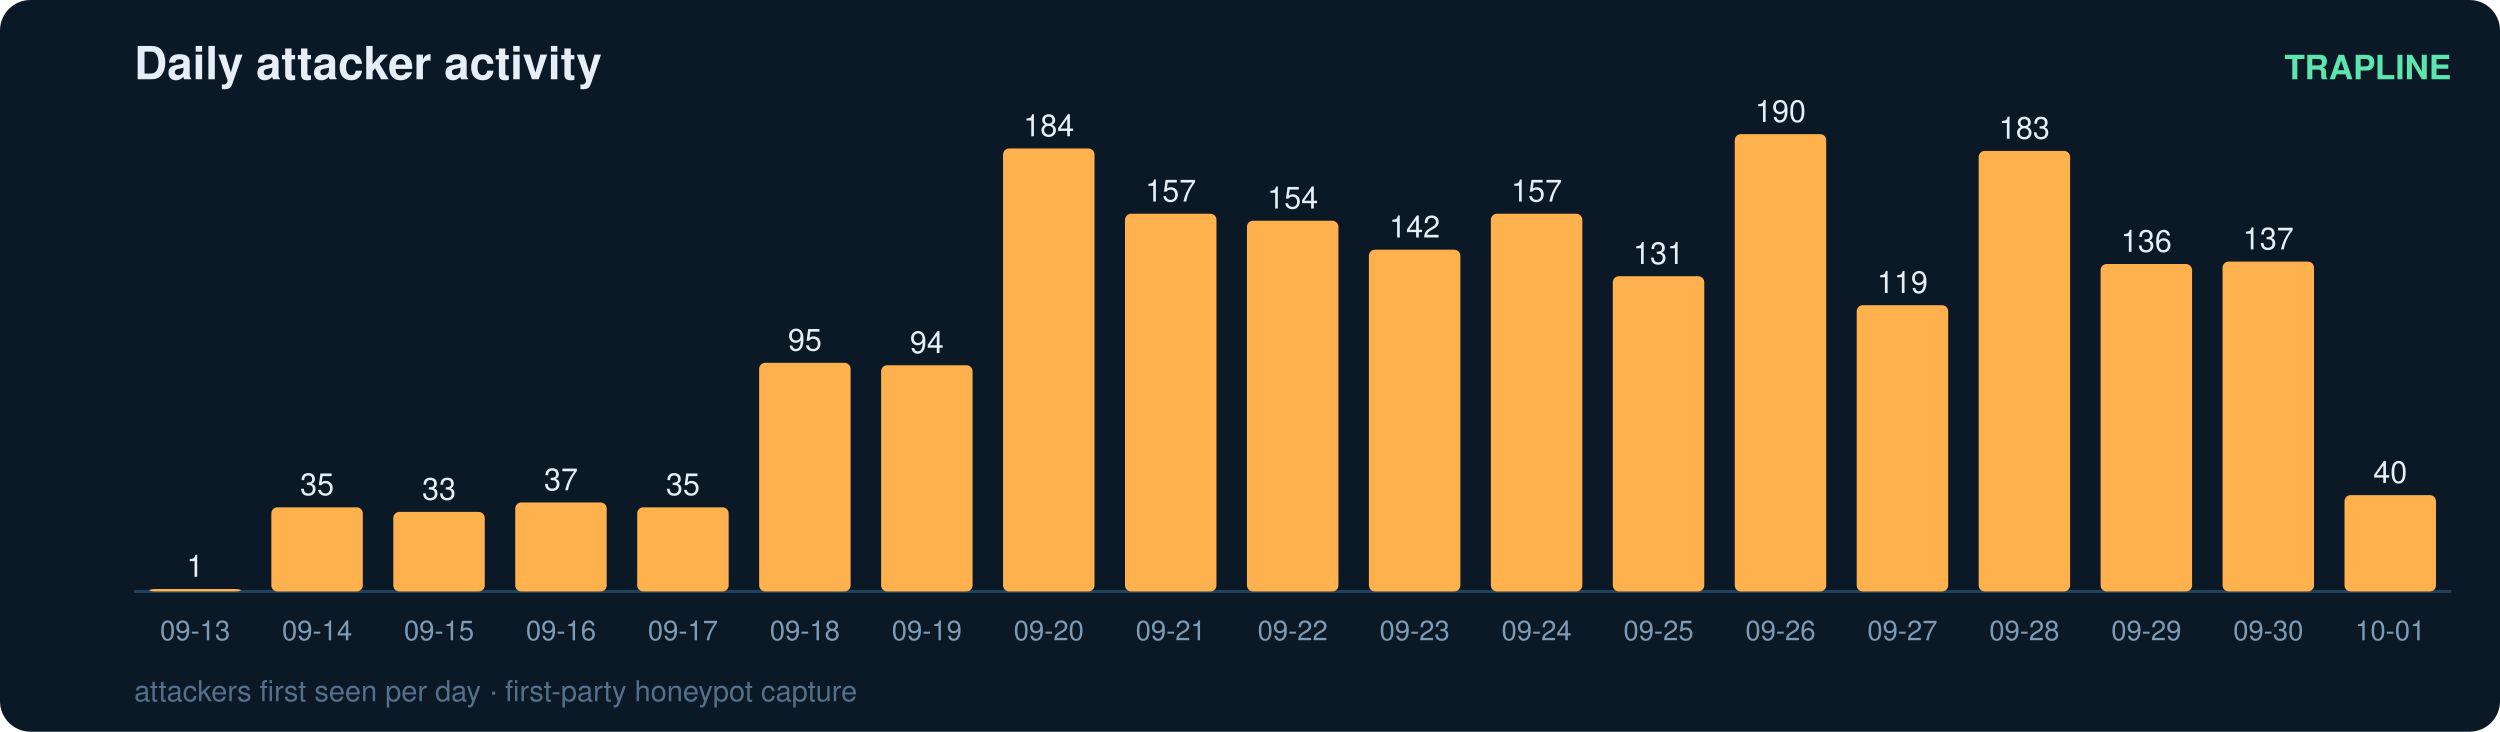
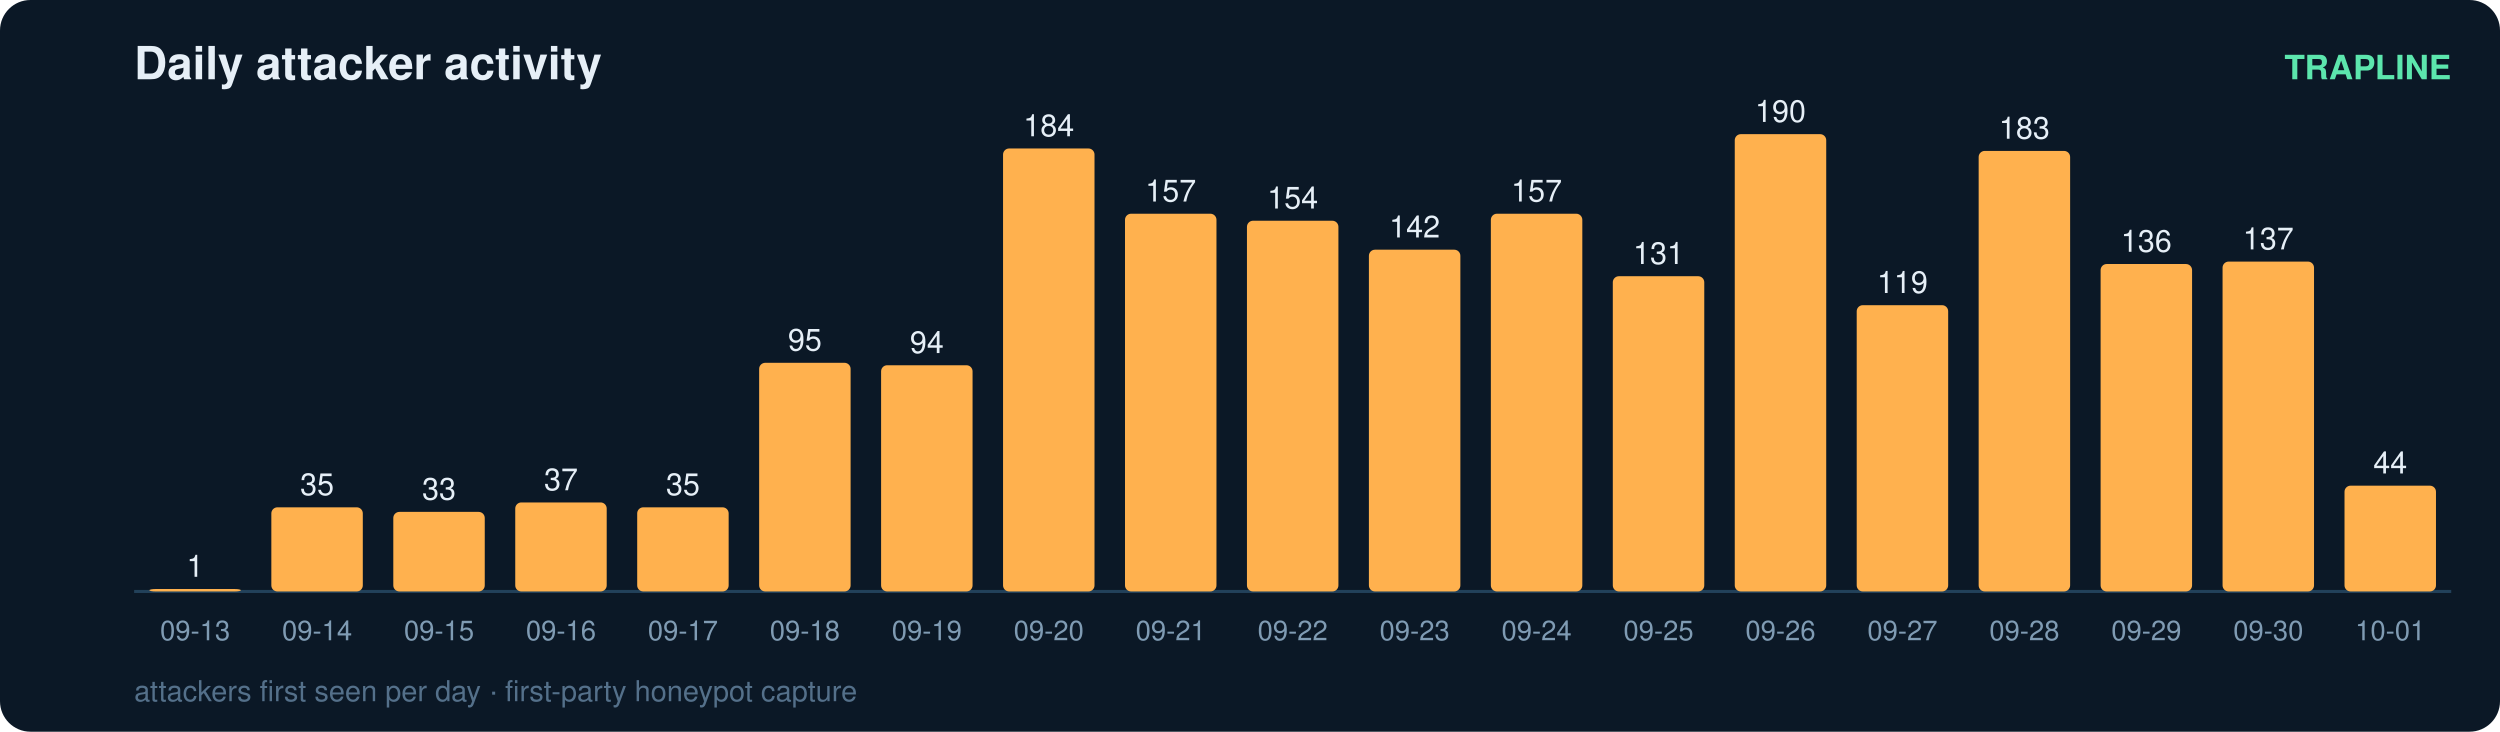
<svg xmlns="http://www.w3.org/2000/svg" width="820" height="240" viewBox="0 0 820 240" font-family="ui-sans-serif,Segoe UI,Helvetica,Arial">
  <rect width="820" height="240" rx="10" fill="#0b1826" />
  <text x="44" y="26" fill="#e6eff7" font-size="15" font-weight="700">Daily attacker activity</text>
  <text x="804" y="26" fill="#5ce6ad" font-size="11" text-anchor="end" font-weight="600">TRAPLINE</text>
  <line x1="44" y1="194" x2="804" y2="194" stroke="#22415a" stroke-width="1" />
  <rect x="49" y="193.2" width="30" height="0.8" rx="2" fill="#ffb14e" />
  <text x="64.0" y="189.2" fill="#e6eff7" font-size="10" text-anchor="middle" font-variant-numeric="tabular-nums">1</text>
  <text x="64.0" y="210.0" fill="#7f9bb3" font-size="9" text-anchor="middle">09-13</text>
  <rect x="89" y="166.4" width="30" height="27.6" rx="2" fill="#ffb14e" />
  <text x="104.0" y="162.4" fill="#e6eff7" font-size="10" text-anchor="middle" font-variant-numeric="tabular-nums">35</text>
  <text x="104.0" y="210.0" fill="#7f9bb3" font-size="9" text-anchor="middle">09-14</text>
  <rect x="129" y="167.9" width="30" height="26.1" rx="2" fill="#ffb14e" />
  <text x="144.0" y="163.9" fill="#e6eff7" font-size="10" text-anchor="middle" font-variant-numeric="tabular-nums">33</text>
  <text x="144.0" y="210.0" fill="#7f9bb3" font-size="9" text-anchor="middle">09-15</text>
  <rect x="169" y="164.8" width="30" height="29.2" rx="2" fill="#ffb14e" />
  <text x="184.0" y="160.8" fill="#e6eff7" font-size="10" text-anchor="middle" font-variant-numeric="tabular-nums">37</text>
  <text x="184.0" y="210.0" fill="#7f9bb3" font-size="9" text-anchor="middle">09-16</text>
  <rect x="209" y="166.4" width="30" height="27.6" rx="2" fill="#ffb14e" />
  <text x="224.0" y="162.4" fill="#e6eff7" font-size="10" text-anchor="middle" font-variant-numeric="tabular-nums">35</text>
  <text x="224.0" y="210.0" fill="#7f9bb3" font-size="9" text-anchor="middle">09-17</text>
  <rect x="249" y="119.0" width="30" height="75.0" rx="2" fill="#ffb14e" />
  <text x="264.0" y="115.0" fill="#e6eff7" font-size="10" text-anchor="middle" font-variant-numeric="tabular-nums">95</text>
  <text x="264.0" y="210.0" fill="#7f9bb3" font-size="9" text-anchor="middle">09-18</text>
  <rect x="289" y="119.8" width="30" height="74.2" rx="2" fill="#ffb14e" />
  <text x="304.0" y="115.8" fill="#e6eff7" font-size="10" text-anchor="middle" font-variant-numeric="tabular-nums">94</text>
  <text x="304.0" y="210.0" fill="#7f9bb3" font-size="9" text-anchor="middle">09-19</text>
  <rect x="329" y="48.7" width="30" height="145.3" rx="2" fill="#ffb14e" />
  <text x="344.0" y="44.7" fill="#e6eff7" font-size="10" text-anchor="middle" font-variant-numeric="tabular-nums">184</text>
  <text x="344.0" y="210.0" fill="#7f9bb3" font-size="9" text-anchor="middle">09-20</text>
  <rect x="369" y="70.1" width="30" height="123.9" rx="2" fill="#ffb14e" />
  <text x="384.0" y="66.1" fill="#e6eff7" font-size="10" text-anchor="middle" font-variant-numeric="tabular-nums">157</text>
  <text x="384.0" y="210.0" fill="#7f9bb3" font-size="9" text-anchor="middle">09-21</text>
  <rect x="409" y="72.4" width="30" height="121.6" rx="2" fill="#ffb14e" />
  <text x="424.0" y="68.4" fill="#e6eff7" font-size="10" text-anchor="middle" font-variant-numeric="tabular-nums">154</text>
  <text x="424.0" y="210.0" fill="#7f9bb3" font-size="9" text-anchor="middle">09-22</text>
  <rect x="449" y="81.9" width="30" height="112.1" rx="2" fill="#ffb14e" />
  <text x="464.0" y="77.9" fill="#e6eff7" font-size="10" text-anchor="middle" font-variant-numeric="tabular-nums">142</text>
  <text x="464.0" y="210.0" fill="#7f9bb3" font-size="9" text-anchor="middle">09-23</text>
  <rect x="489" y="70.1" width="30" height="123.9" rx="2" fill="#ffb14e" />
  <text x="504.0" y="66.1" fill="#e6eff7" font-size="10" text-anchor="middle" font-variant-numeric="tabular-nums">157</text>
  <text x="504.0" y="210.0" fill="#7f9bb3" font-size="9" text-anchor="middle">09-24</text>
  <rect x="529" y="90.6" width="30" height="103.4" rx="2" fill="#ffb14e" />
  <text x="544.0" y="86.6" fill="#e6eff7" font-size="10" text-anchor="middle" font-variant-numeric="tabular-nums">131</text>
  <text x="544.0" y="210.0" fill="#7f9bb3" font-size="9" text-anchor="middle">09-25</text>
  <rect x="569" y="44.0" width="30" height="150.0" rx="2" fill="#ffb14e" />
  <text x="584.0" y="40.0" fill="#e6eff7" font-size="10" text-anchor="middle" font-variant-numeric="tabular-nums">190</text>
  <text x="584.0" y="210.0" fill="#7f9bb3" font-size="9" text-anchor="middle">09-26</text>
  <rect x="609" y="100.1" width="30" height="93.9" rx="2" fill="#ffb14e" />
  <text x="624.0" y="96.1" fill="#e6eff7" font-size="10" text-anchor="middle" font-variant-numeric="tabular-nums">119</text>
  <text x="624.0" y="210.0" fill="#7f9bb3" font-size="9" text-anchor="middle">09-27</text>
  <rect x="649" y="49.5" width="30" height="144.5" rx="2" fill="#ffb14e" />
  <text x="664.0" y="45.5" fill="#e6eff7" font-size="10" text-anchor="middle" font-variant-numeric="tabular-nums">183</text>
  <text x="664.0" y="210.0" fill="#7f9bb3" font-size="9" text-anchor="middle">09-28</text>
  <rect x="689" y="86.6" width="30" height="107.4" rx="2" fill="#ffb14e" />
  <text x="704.0" y="82.6" fill="#e6eff7" font-size="10" text-anchor="middle" font-variant-numeric="tabular-nums">136</text>
  <text x="704.0" y="210.0" fill="#7f9bb3" font-size="9" text-anchor="middle">09-29</text>
  <rect x="729" y="85.8" width="30" height="108.2" rx="2" fill="#ffb14e" />
  <text x="744.0" y="81.8" fill="#e6eff7" font-size="10" text-anchor="middle" font-variant-numeric="tabular-nums">137</text>
  <text x="744.0" y="210.0" fill="#7f9bb3" font-size="9" text-anchor="middle">09-30</text>
-   <rect x="769" y="162.4" width="30" height="31.6" rx="2" fill="#ffb14e" />
-   <text x="784.0" y="158.4" fill="#e6eff7" font-size="10" text-anchor="middle" font-variant-numeric="tabular-nums">40</text>
+   <rect x="769" y="159.3" width="30" height="34.7" rx="2" fill="#ffb14e" />
+   <text x="784.0" y="155.3" fill="#e6eff7" font-size="10" text-anchor="middle" font-variant-numeric="tabular-nums">44</text>
  <text x="784.0" y="210.0" fill="#7f9bb3" font-size="9" text-anchor="middle">10-01</text>
  <text x="44" y="230" fill="#54708a" font-size="9.5">attackers first seen per day · first-party honeypot capture</text>
</svg>
